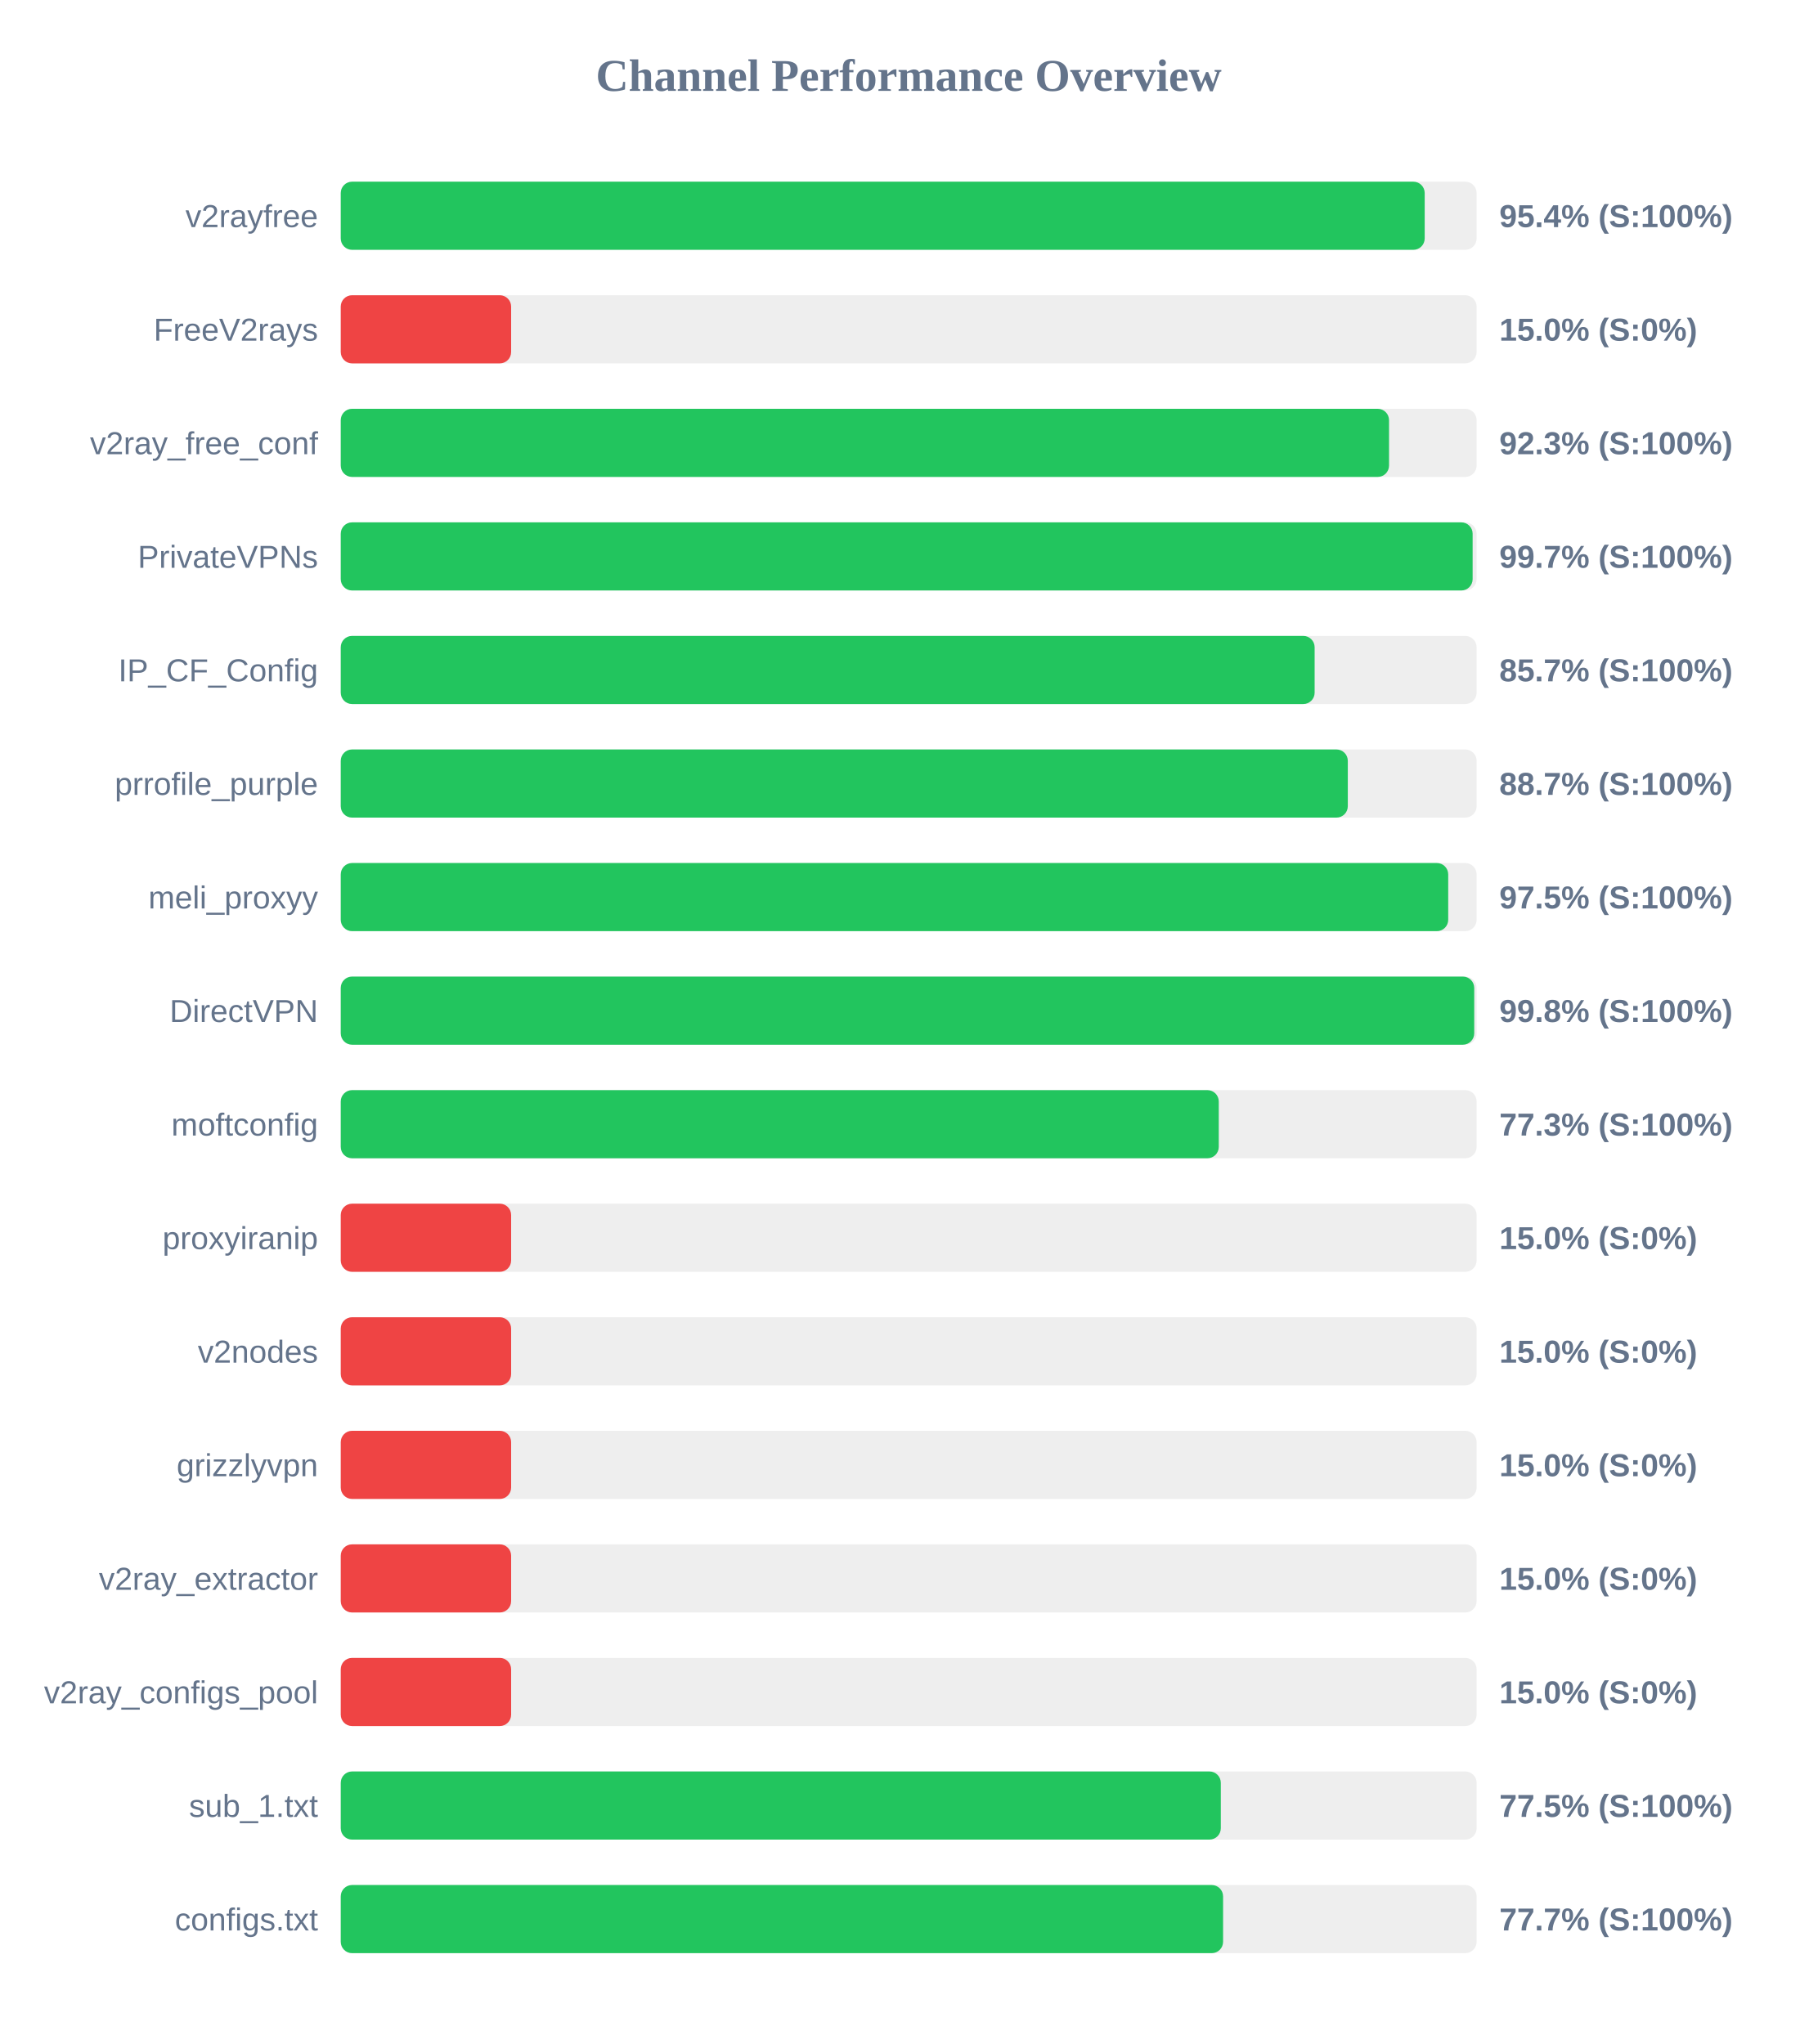
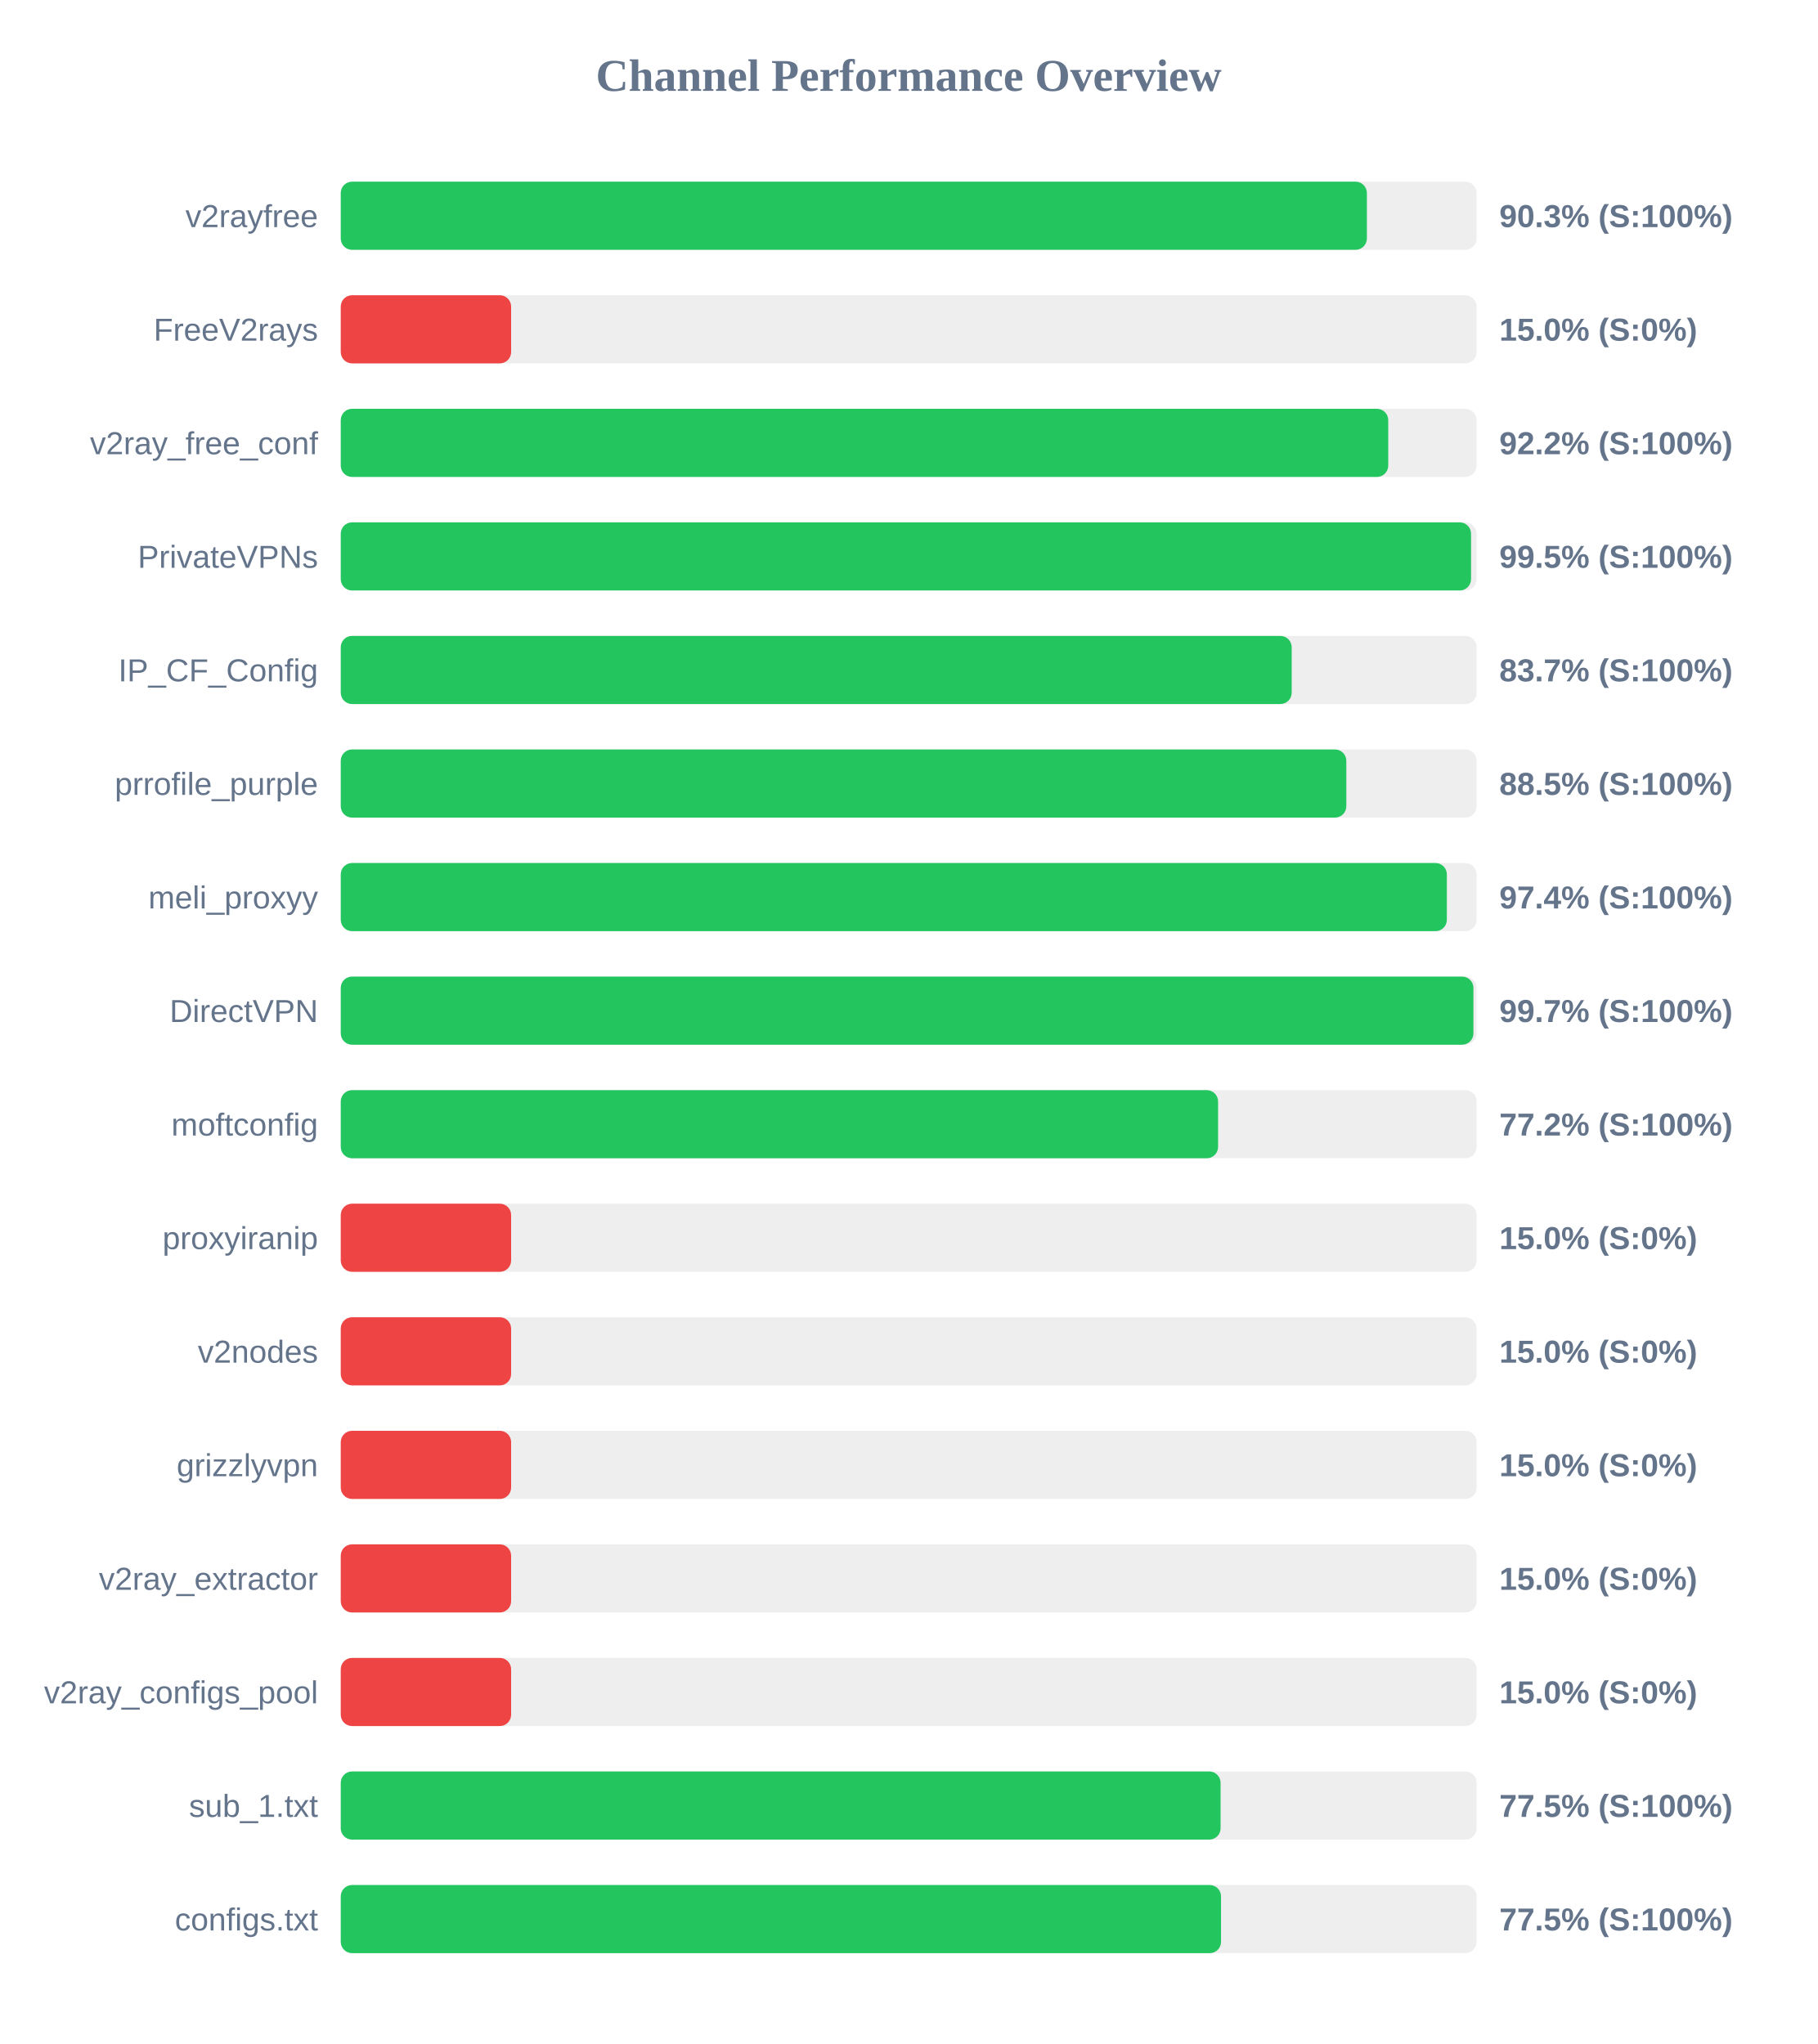
<svg xmlns="http://www.w3.org/2000/svg" width="800" height="900" version="1.1">
  <style>
        .row { font: 14px Arial; fill: #64748b; }
        .score { font: bold 14px Arial; fill: #64748b; }
    </style>
  <text x="400" y="40" text-anchor="middle" font-size="20px" font-weight="bold" fill="#64748b">Channel Performance Overview</text>
  <rect x="150" y="80" width="500" height="30" fill="#eee" rx="5" />
-   <rect x="150" y="80" width="477.15" height="30" fill="#22c55e" rx="5" />
+   <rect x="150" y="80" width="451.7" height="30" fill="#22c55e" rx="5" />
  <text x="140" y="100" text-anchor="end" class="row">v2rayfree</text>
-   <text x="660" y="100" text-anchor="start" class="score">95.4% (S:100%)</text>
+   <text x="660" y="100" text-anchor="start" class="score">90.3% (S:100%)</text>
  <rect x="150" y="130" width="500" height="30" fill="#eee" rx="5" />
  <rect x="150" y="130" width="75.0" height="30" fill="#ef4444" rx="5" />
  <text x="140" y="150" text-anchor="end" class="row">FreeV2rays</text>
  <text x="660" y="150" text-anchor="start" class="score">15.0% (S:0%)</text>
  <rect x="150" y="180" width="500" height="30" fill="#eee" rx="5" />
-   <rect x="150" y="180" width="461.45" height="30" fill="#22c55e" rx="5" />
+   <rect x="150" y="180" width="461.1" height="30" fill="#22c55e" rx="5" />
  <text x="140" y="200" text-anchor="end" class="row">v2ray_free_conf</text>
-   <text x="660" y="200" text-anchor="start" class="score">92.3% (S:100%)</text>
+   <text x="660" y="200" text-anchor="start" class="score">92.2% (S:100%)</text>
  <rect x="150" y="230" width="500" height="30" fill="#eee" rx="5" />
-   <rect x="150" y="230" width="498.25" height="30" fill="#22c55e" rx="5" />
+   <rect x="150" y="230" width="497.55" height="30" fill="#22c55e" rx="5" />
  <text x="140" y="250" text-anchor="end" class="row">PrivateVPNs</text>
-   <text x="660" y="250" text-anchor="start" class="score">99.7% (S:100%)</text>
+   <text x="660" y="250" text-anchor="start" class="score">99.5% (S:100%)</text>
  <rect x="150" y="280" width="500" height="30" fill="#eee" rx="5" />
-   <rect x="150" y="280" width="428.7" height="30" fill="#22c55e" rx="5" />
+   <rect x="150" y="280" width="418.6" height="30" fill="#22c55e" rx="5" />
  <text x="140" y="300" text-anchor="end" class="row">IP_CF_Config</text>
-   <text x="660" y="300" text-anchor="start" class="score">85.7% (S:100%)</text>
+   <text x="660" y="300" text-anchor="start" class="score">83.7% (S:100%)</text>
  <rect x="150" y="330" width="500" height="30" fill="#eee" rx="5" />
-   <rect x="150" y="330" width="443.3" height="30" fill="#22c55e" rx="5" />
+   <rect x="150" y="330" width="442.65" height="30" fill="#22c55e" rx="5" />
  <text x="140" y="350" text-anchor="end" class="row">prrofile_purple</text>
-   <text x="660" y="350" text-anchor="start" class="score">88.7% (S:100%)</text>
+   <text x="660" y="350" text-anchor="start" class="score">88.5% (S:100%)</text>
  <rect x="150" y="380" width="500" height="30" fill="#eee" rx="5" />
-   <rect x="150" y="380" width="487.5" height="30" fill="#22c55e" rx="5" />
+   <rect x="150" y="380" width="486.9" height="30" fill="#22c55e" rx="5" />
  <text x="140" y="400" text-anchor="end" class="row">meli_proxyy</text>
-   <text x="660" y="400" text-anchor="start" class="score">97.5% (S:100%)</text>
+   <text x="660" y="400" text-anchor="start" class="score">97.4% (S:100%)</text>
  <rect x="150" y="430" width="500" height="30" fill="#eee" rx="5" />
-   <rect x="150" y="430" width="498.95" height="30" fill="#22c55e" rx="5" />
+   <rect x="150" y="430" width="498.6" height="30" fill="#22c55e" rx="5" />
  <text x="140" y="450" text-anchor="end" class="row">DirectVPN</text>
-   <text x="660" y="450" text-anchor="start" class="score">99.8% (S:100%)</text>
+   <text x="660" y="450" text-anchor="start" class="score">99.7% (S:100%)</text>
  <rect x="150" y="480" width="500" height="30" fill="#eee" rx="5" />
-   <rect x="150" y="480" width="386.5" height="30" fill="#22c55e" rx="5" />
+   <rect x="150" y="480" width="386.2" height="30" fill="#22c55e" rx="5" />
  <text x="140" y="500" text-anchor="end" class="row">moftconfig</text>
-   <text x="660" y="500" text-anchor="start" class="score">77.3% (S:100%)</text>
+   <text x="660" y="500" text-anchor="start" class="score">77.2% (S:100%)</text>
  <rect x="150" y="530" width="500" height="30" fill="#eee" rx="5" />
  <rect x="150" y="530" width="75.0" height="30" fill="#ef4444" rx="5" />
  <text x="140" y="550" text-anchor="end" class="row">proxyiranip</text>
  <text x="660" y="550" text-anchor="start" class="score">15.0% (S:0%)</text>
  <rect x="150" y="580" width="500" height="30" fill="#eee" rx="5" />
  <rect x="150" y="580" width="75.0" height="30" fill="#ef4444" rx="5" />
  <text x="140" y="600" text-anchor="end" class="row">v2nodes</text>
  <text x="660" y="600" text-anchor="start" class="score">15.0% (S:0%)</text>
  <rect x="150" y="630" width="500" height="30" fill="#eee" rx="5" />
  <rect x="150" y="630" width="75.0" height="30" fill="#ef4444" rx="5" />
  <text x="140" y="650" text-anchor="end" class="row">grizzlyvpn</text>
  <text x="660" y="650" text-anchor="start" class="score">15.0% (S:0%)</text>
  <rect x="150" y="680" width="500" height="30" fill="#eee" rx="5" />
  <rect x="150" y="680" width="75.0" height="30" fill="#ef4444" rx="5" />
  <text x="140" y="700" text-anchor="end" class="row">v2ray_extractor</text>
  <text x="660" y="700" text-anchor="start" class="score">15.0% (S:0%)</text>
  <rect x="150" y="730" width="500" height="30" fill="#eee" rx="5" />
  <rect x="150" y="730" width="75.0" height="30" fill="#ef4444" rx="5" />
  <text x="140" y="750" text-anchor="end" class="row">v2ray_configs_pool</text>
  <text x="660" y="750" text-anchor="start" class="score">15.0% (S:0%)</text>
  <rect x="150" y="780" width="500" height="30" fill="#eee" rx="5" />
-   <rect x="150" y="780" width="387.4" height="30" fill="#22c55e" rx="5" />
+   <rect x="150" y="780" width="387.3" height="30" fill="#22c55e" rx="5" />
  <text x="140" y="800" text-anchor="end" class="row">sub_1.txt</text>
  <text x="660" y="800" text-anchor="start" class="score">77.5% (S:100%)</text>
  <rect x="150" y="830" width="500" height="30" fill="#eee" rx="5" />
-   <rect x="150" y="830" width="388.4" height="30" fill="#22c55e" rx="5" />
+   <rect x="150" y="830" width="387.5" height="30" fill="#22c55e" rx="5" />
  <text x="140" y="850" text-anchor="end" class="row">configs.txt</text>
-   <text x="660" y="850" text-anchor="start" class="score">77.7% (S:100%)</text>
+   <text x="660" y="850" text-anchor="start" class="score">77.5% (S:100%)</text>
</svg>
